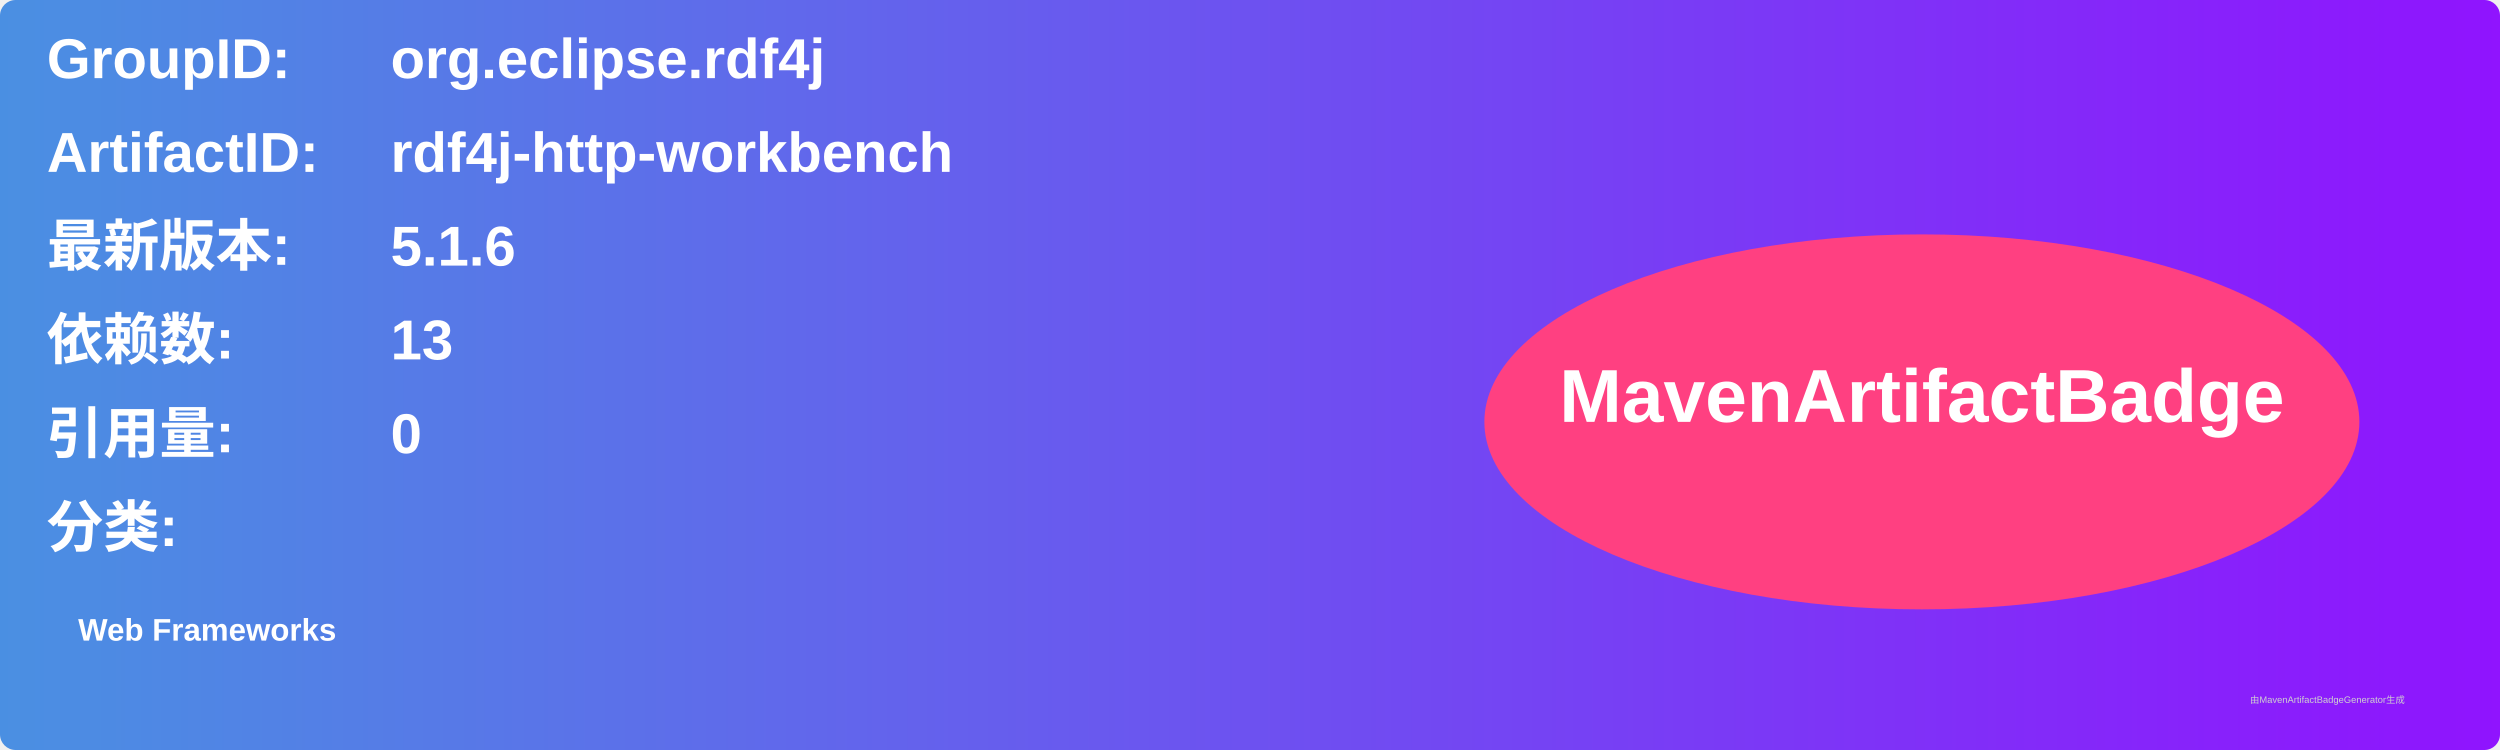
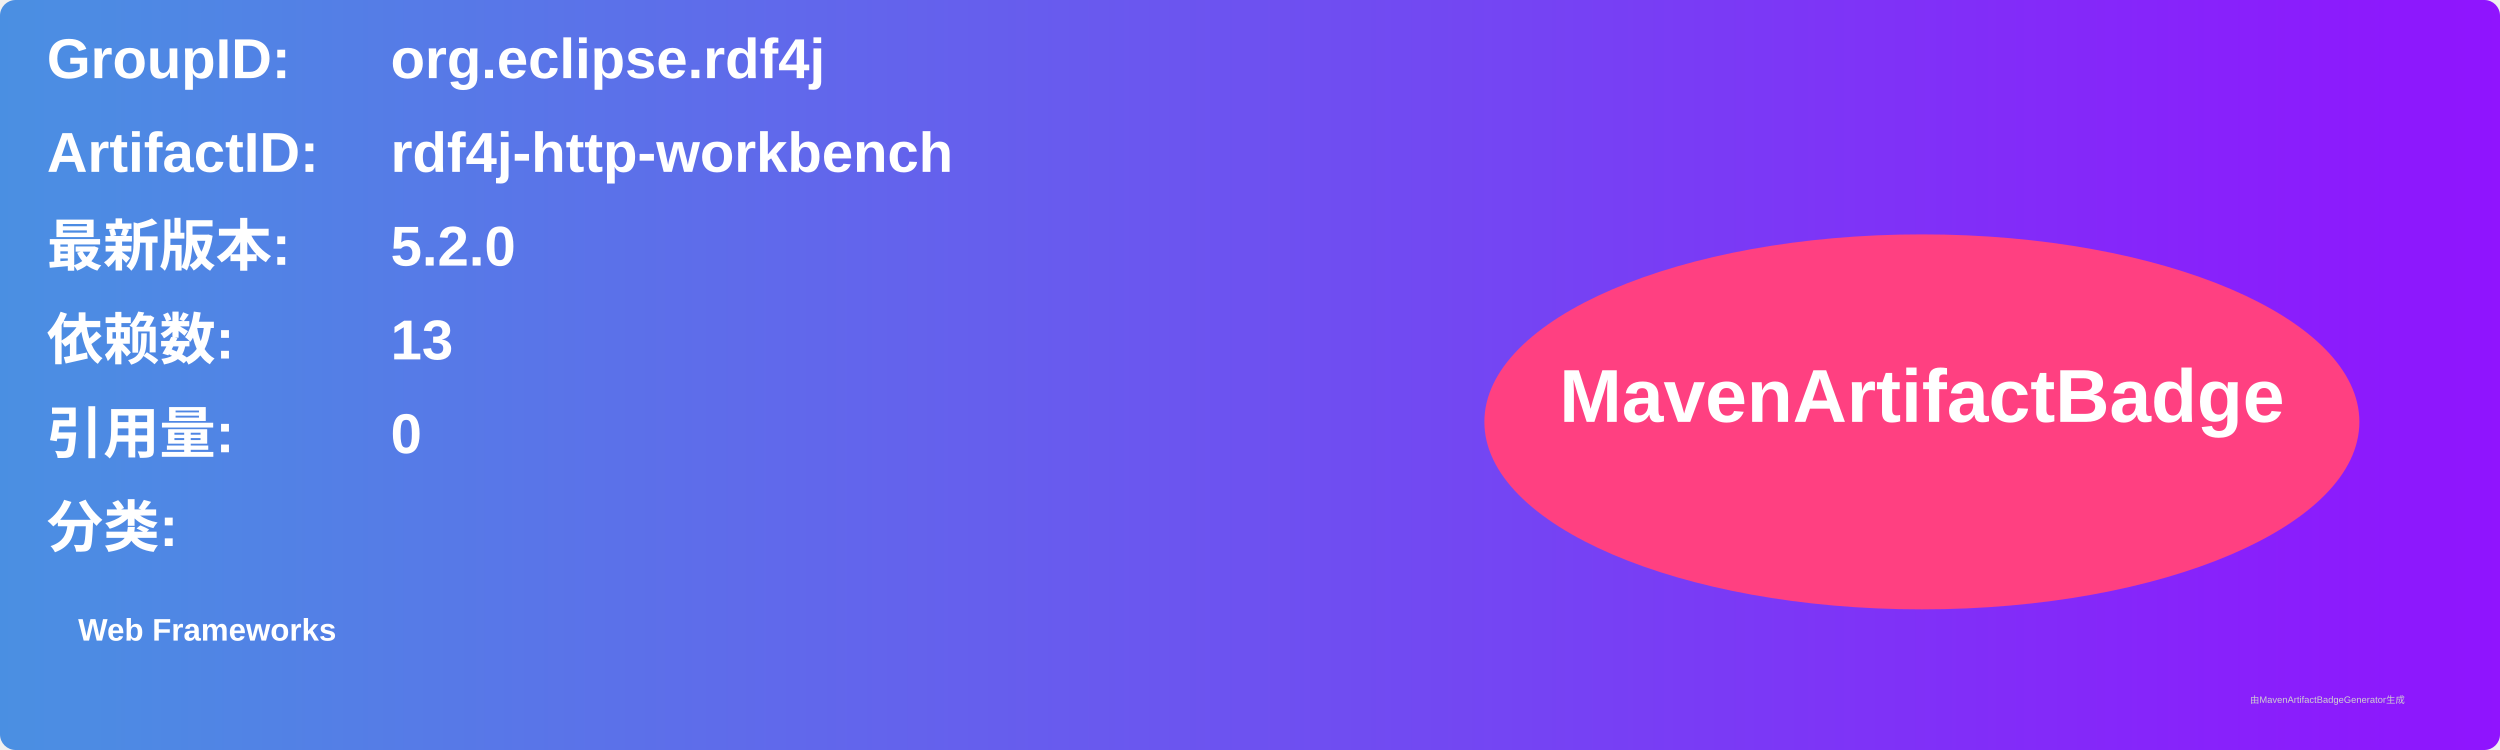
<svg xmlns="http://www.w3.org/2000/svg" width="800" height="240" viewBox="0 0 800 240">
  <linearGradient id="grad" x1="0%" y1="0%" x2="100%" y2="0%">
    <stop offset="0%" stop-color="#4a90e2" />
    <stop offset="100%" stop-color="#9013fe" />
  </linearGradient>
  <rect width="100%" height="100%" rx="5" ry="5" fill="url(#grad)" />
  <g transform="translate(15, 15)">
    <text x="0" y="10" font-family="Arial" font-size="18" fill="white" font-weight="bold" width="260">GroupID:</text>
    <text x="110" y="10" font-family="Arial" font-size="18" fill="white" font-weight="bold" width="460">org.eclipse.rdf4j</text>
    <text x="0" y="40" font-family="Arial" font-size="18" fill="white" font-weight="bold" width="260">ArtifactID:</text>
    <text x="110" y="40" font-family="Arial" font-size="18" fill="white" font-weight="bold" width="460">rdf4j-http-workbench</text>
    <text x="0" y="70" font-family="Arial" font-size="18" fill="white" font-weight="bold">最新版本:</text>
    <text x="110" y="70" font-family="Arial" font-size="18" fill="white" font-weight="bold">
-       <tspan font-weight="bold">5.1.6</tspan>
+       <tspan font-weight="bold">5.2.0</tspan>
    </text>
    <text x="0" y="100" font-family="Arial" font-size="18" fill="white" font-weight="bold">依赖数: </text>
    <text x="110" y="100" font-family="Arial" font-size="18" fill="white">
      <tspan font-weight="bold">13</tspan>
    </text>
    <text x="0" y="130" font-family="Arial" font-size="18" fill="white" font-weight="bold">引用量: </text>
    <text x="110" y="130" font-family="Arial" font-size="18" fill="white">
      <tspan font-weight="bold">0</tspan>
    </text>
    <text x="0" y="160" font-family="Arial" font-size="18" fill="white" font-weight="bold">分类:</text>
    <text x="10" y="190" font-family="Arial" font-size="10" fill="white">
      <tspan font-weight="bold">Web Frameworks</tspan>
    </text>
    <ellipse cx="600" cy="120" rx="140" ry="60" fill="#ff4081" />
    <text x="600" y="120" text-anchor="middle" font-family="Arial" font-size="24" fill="white" font-weight="bold">MavenArtifactBadge</text>
  </g>
  <text x="720" y="225" font-family="Arial" font-size="3" fill="#d0d0d0">由MavenArtifactBadgeGenerator生成</text>
</svg>
